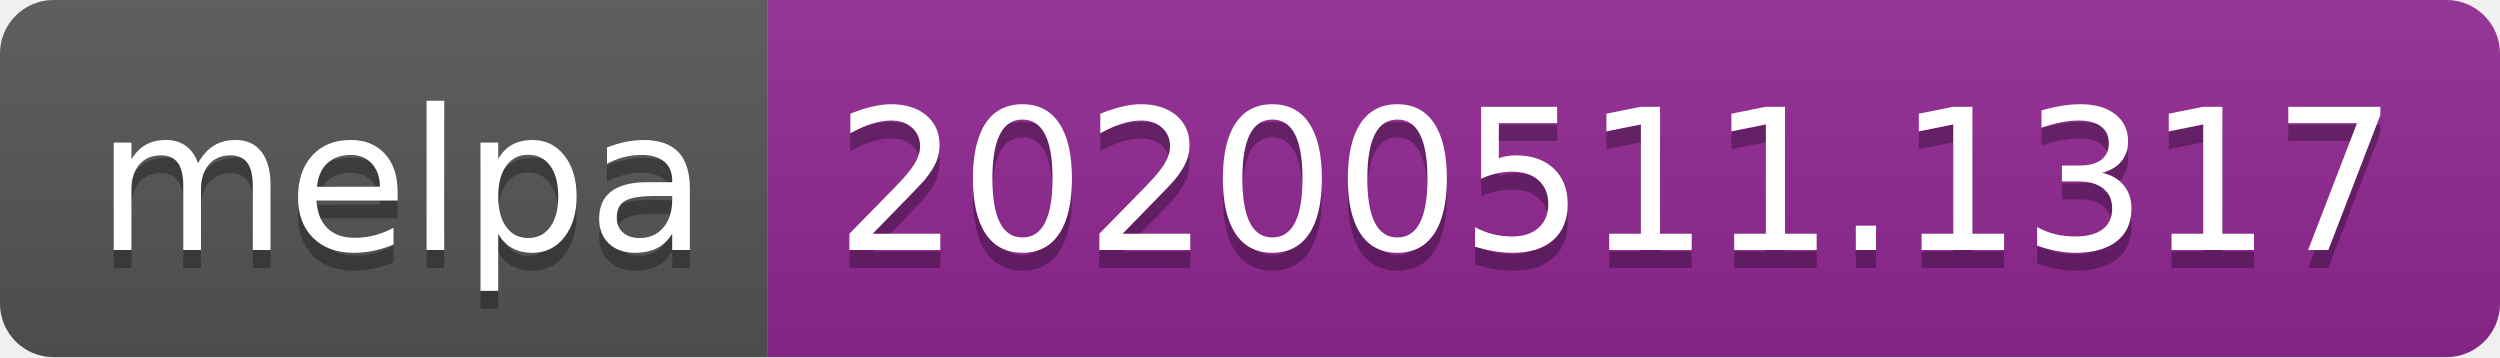
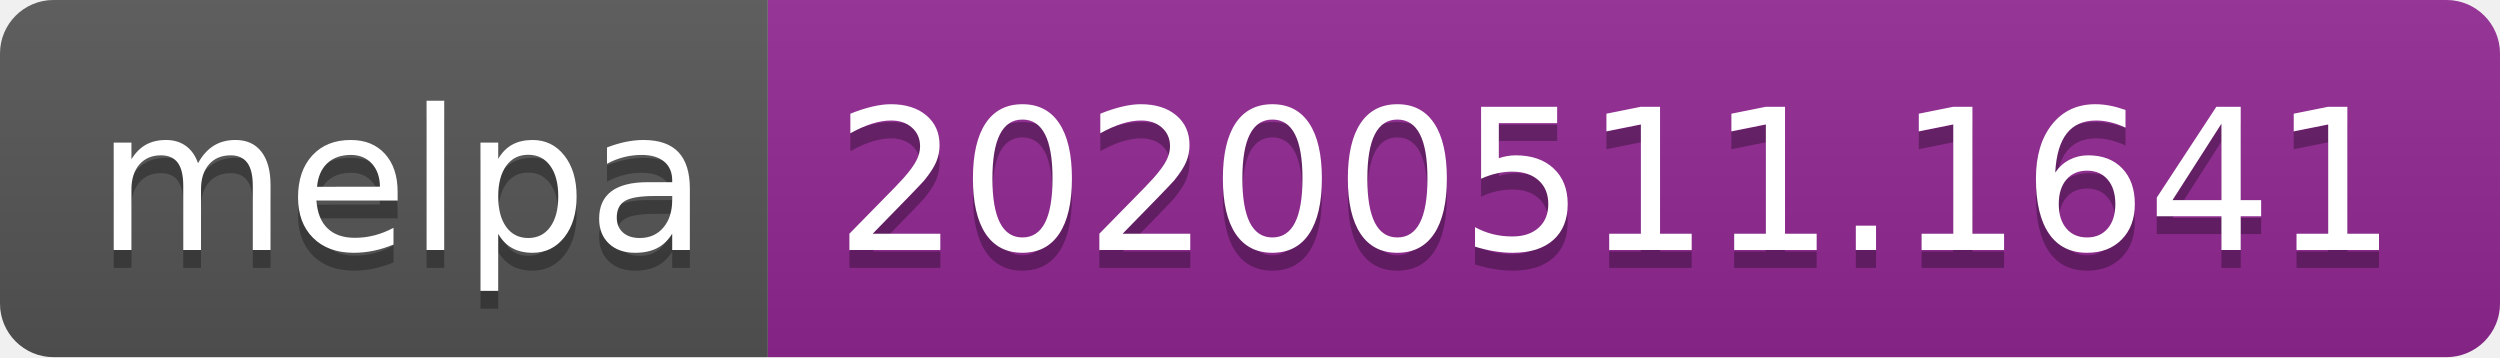
<svg xmlns="http://www.w3.org/2000/svg" width="140" height="20">
  <linearGradient id="s" x2="0" y2="100%">
    <stop offset="0" stop-color="#bbb" stop-opacity=".1" />
    <stop offset="1" stop-opacity=".1" />
  </linearGradient>
  <clipPath id="r">
    <rect width="140" height="20" rx="3" fill="#fff" />
  </clipPath>
  <g clip-path="url(#r)">
    <rect width="43" height="20" fill="#555" />
    <rect x="43" width="97" height="20" fill="#922793" />
    <rect width="140" height="20" fill="url(#s)" />
  </g>
  <g fill="#fff" text-anchor="middle" font-family="Verdana,Geneva,DejaVu Sans,sans-serif" text-rendering="geometricPrecision" font-size="110">
    <text x="225" y="150" fill="#010101" fill-opacity=".3" transform="scale(.1)" textLength="330">melpa</text>
    <text x="225" y="140" transform="scale(.1)" textLength="330">melpa</text>
-     <text x="905" y="150" fill="#010101" fill-opacity=".3" transform="scale(.1)" textLength="870">20200511.1317</text>
-     <text x="905" y="140" transform="scale(.1)" textLength="870">20200511.1317</text>
+     <text x="905" y="150" fill="#010101" fill-opacity=".3" transform="scale(.1)" textLength="870">20200511.1641</text>
+     <text x="905" y="140" transform="scale(.1)" textLength="870">20200511.1641</text>
  </g>
</svg>
